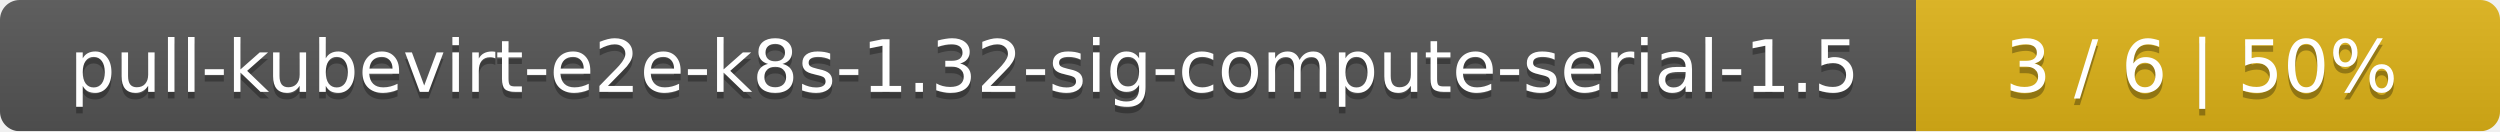
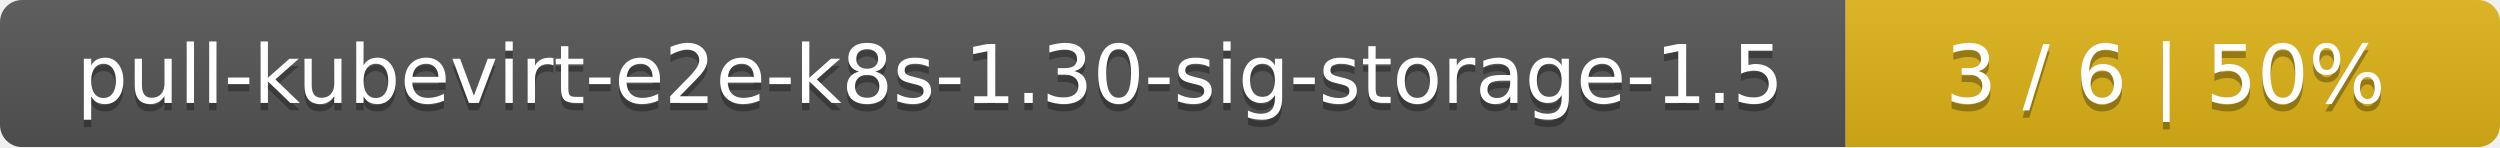
- <svg xmlns="http://www.w3.org/2000/svg" width="381" height="20">
+ <svg xmlns="http://www.w3.org/2000/svg" width="340" height="20">
  <linearGradient id="smooth" x2="0" y2="100%">
    <stop offset="0" stop-color="#bbb" stop-opacity=".1" />
    <stop offset="1" stop-opacity=".1" />
  </linearGradient>
  <mask id="round">
-     <rect width="381" height="20" rx="3" fill="#fff" />
+     <rect width="340" height="20" rx="3" fill="#fff" />
  </mask>
  <g mask="url(#round)">
-     <rect width="292" height="20" fill="#555" />
-     <rect x="292" width="89" height="20" fill="#dfb317" />
-     <rect width="381" height="20" fill="url(#smooth)" />
+     <rect width="251" height="20" fill="#555" />
+     <rect x="251" width="89" height="20" fill="#dfb317" />
+     <rect width="340" height="20" fill="url(#smooth)" />
  </g>
  <g fill="#fff" text-anchor="middle" font-family="DejaVu Sans,Verdana,Geneva,sans-serif" font-size="11">
-     <text x="147" y="15" fill="#010101" fill-opacity=".3">pull-kubevirt-e2e-k8s-1.32-sig-compute-serial-1.5</text>
-     <text x="147" y="14">pull-kubevirt-e2e-k8s-1.32-sig-compute-serial-1.5</text>
-     <text x="335.5" y="15" fill="#010101" fill-opacity=".3">3 / 6    |    50%</text>
-     <text x="335.5" y="14">3 / 6    |    50%</text>
+     <text x="126.5" y="15" fill="#010101" fill-opacity=".3">pull-kubevirt-e2e-k8s-1.30-sig-storage-1.5</text>
+     <text x="126.5" y="14">pull-kubevirt-e2e-k8s-1.30-sig-storage-1.5</text>
+     <text x="294.5" y="15" fill="#010101" fill-opacity=".3">3 / 6    |    50%</text>
+     <text x="294.5" y="14">3 / 6    |    50%</text>
  </g>
</svg>
